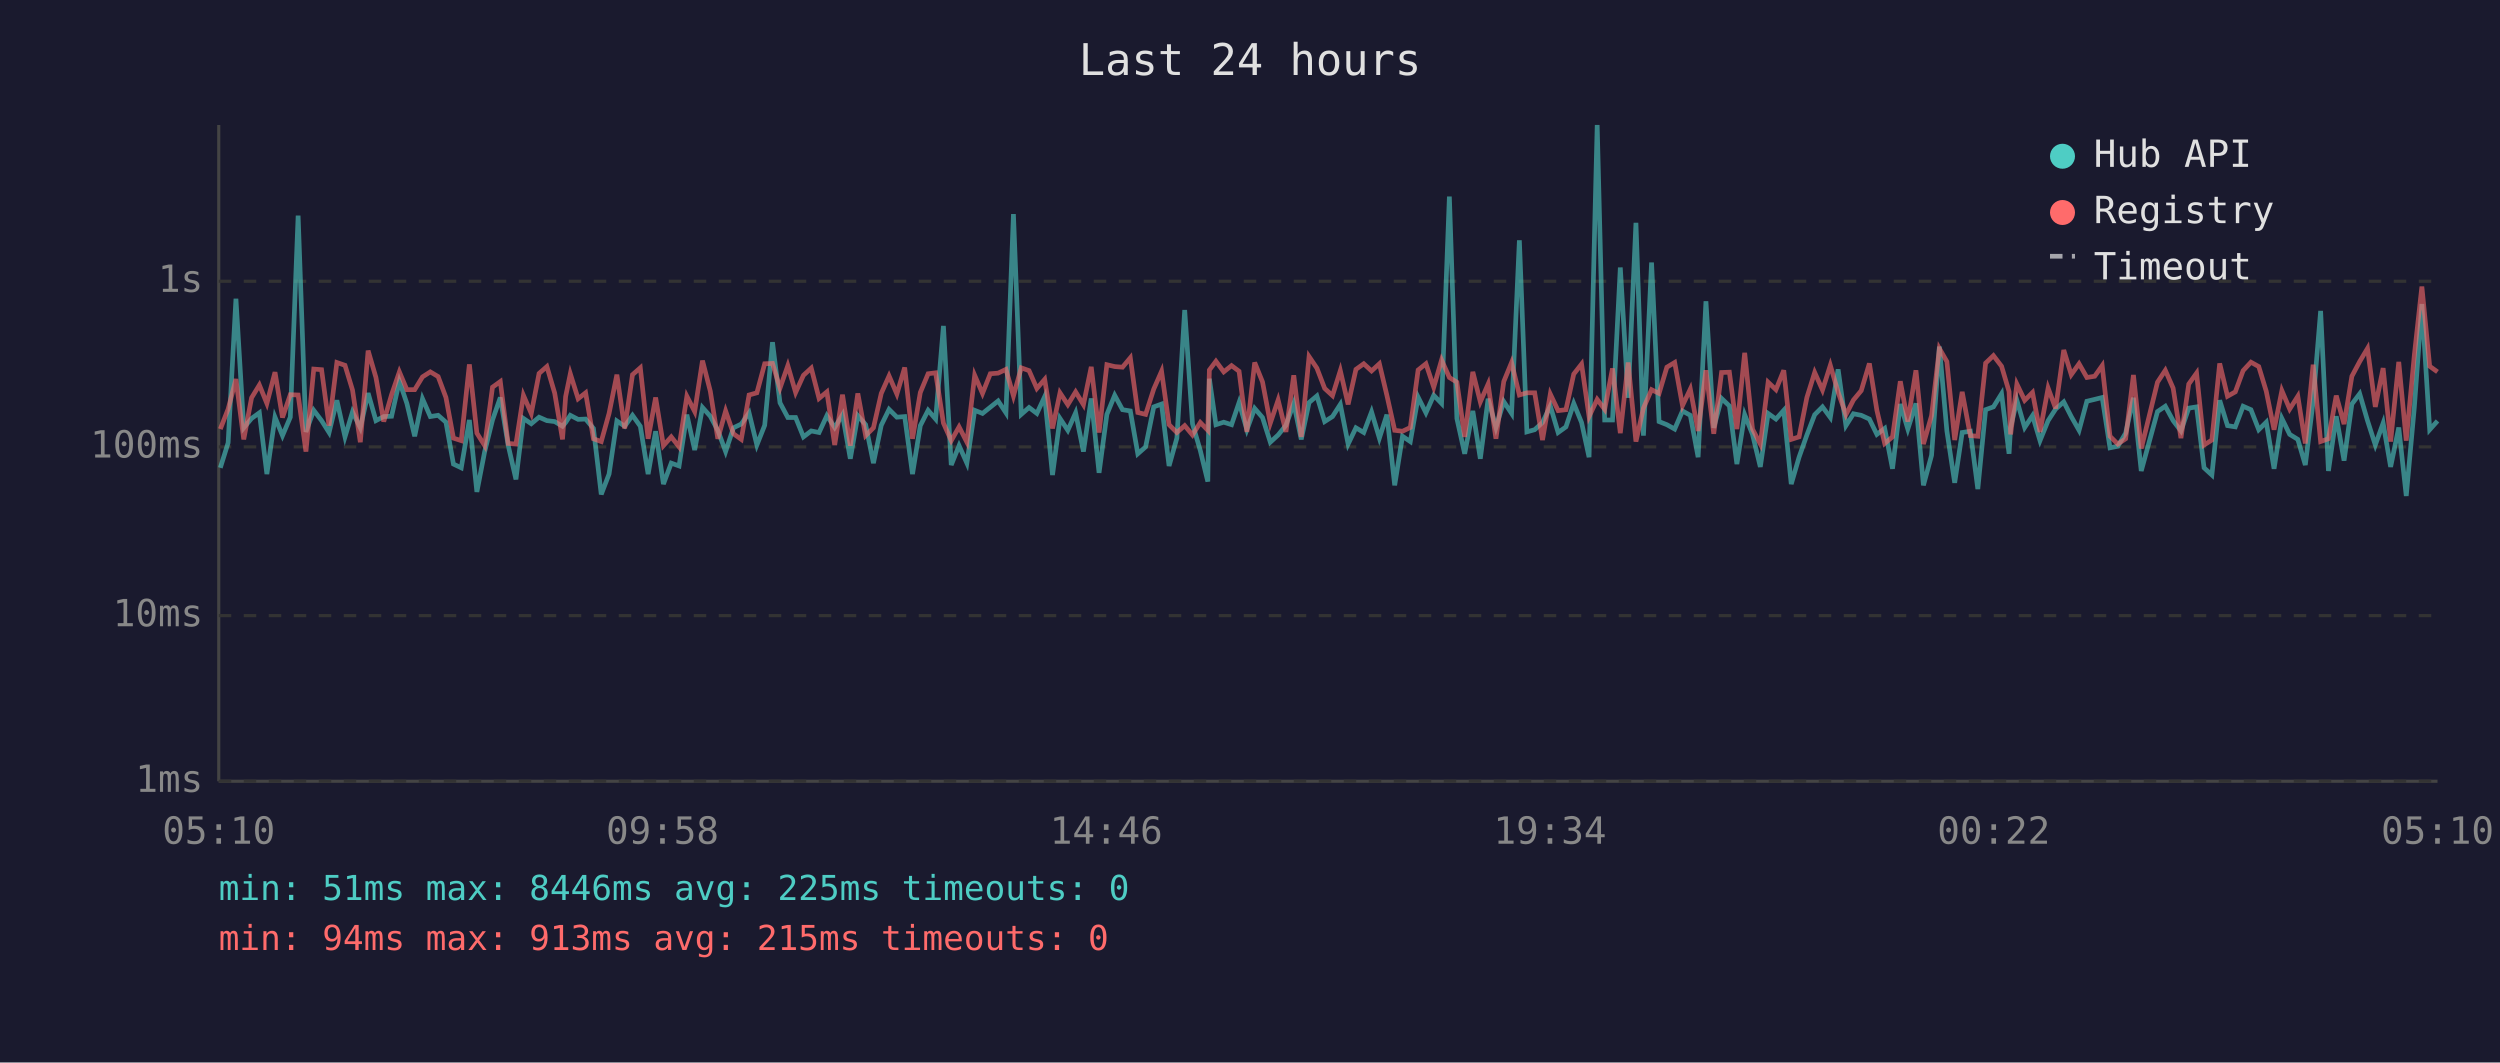
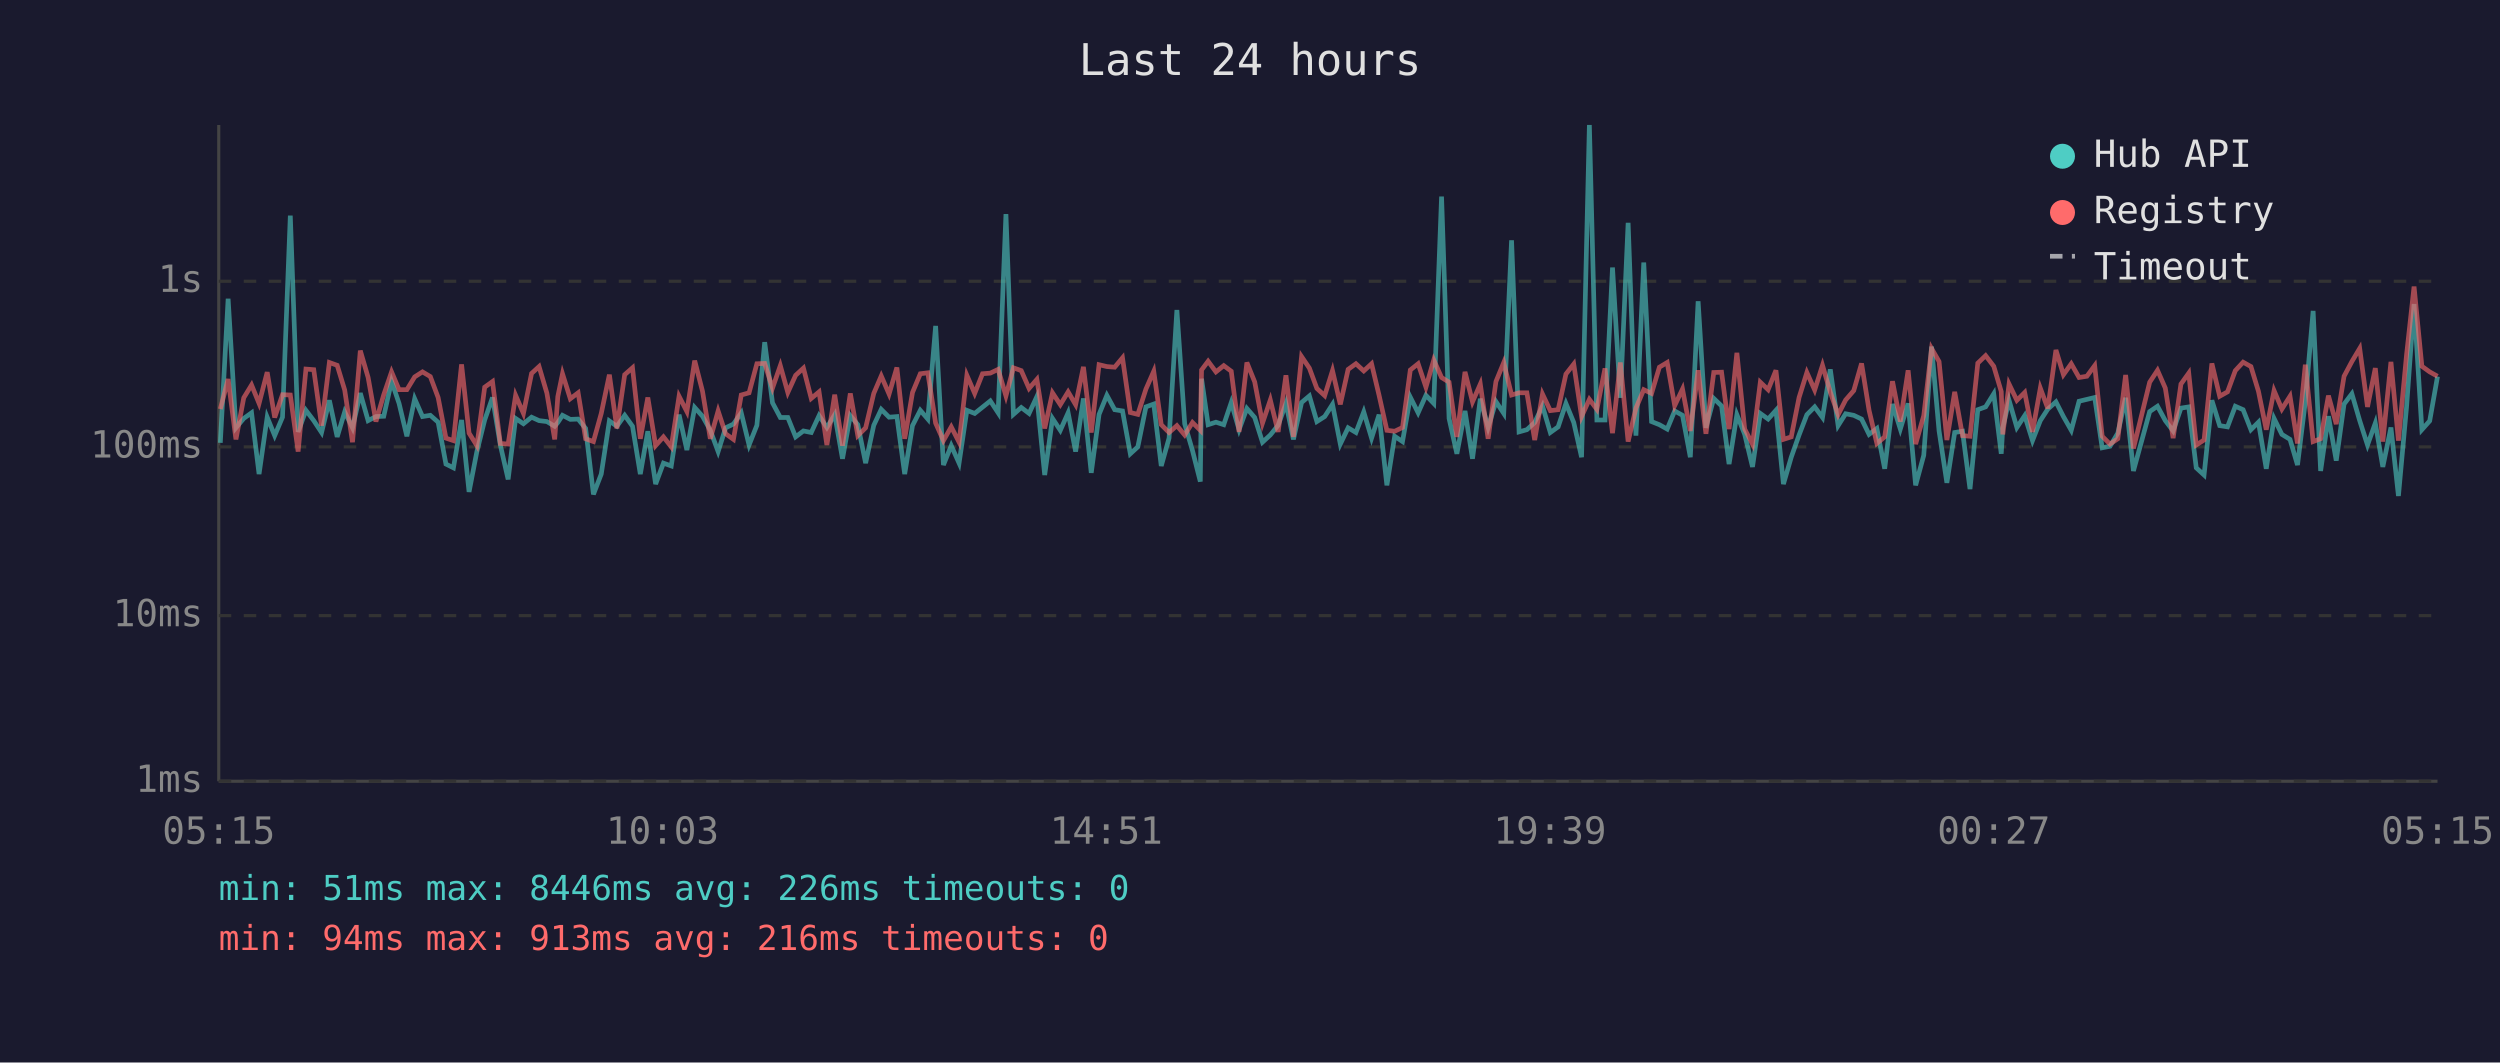
<svg xmlns="http://www.w3.org/2000/svg" viewBox="0 0 800 340" font-family="monospace" font-size="12">
  <rect width="800" height="340" fill="#1a1a2e" />
  <text x="400" y="24" fill="#e0e0e0" font-size="14" text-anchor="middle">Last 24 hours</text>
  <line x1="70" y1="40" x2="70" y2="250" stroke="#444" stroke-width="1" />
  <line x1="70" y1="250" x2="780" y2="250" stroke="#444" stroke-width="1" />
  <line x1="70" y1="250" x2="780" y2="250" stroke="#333" stroke-width="1" stroke-dasharray="4" />
  <text x="65" y="250" fill="#888" text-anchor="end" dominant-baseline="middle">1ms</text>
  <line x1="70" y1="197" x2="780" y2="197" stroke="#333" stroke-width="1" stroke-dasharray="4" />
  <text x="65" y="197" fill="#888" text-anchor="end" dominant-baseline="middle">10ms</text>
  <line x1="70" y1="143" x2="780" y2="143" stroke="#333" stroke-width="1" stroke-dasharray="4" />
  <text x="65" y="143" fill="#888" text-anchor="end" dominant-baseline="middle">100ms</text>
  <line x1="70" y1="90" x2="780" y2="90" stroke="#333" stroke-width="1" stroke-dasharray="4" />
  <text x="65" y="90" fill="#888" text-anchor="end" dominant-baseline="middle">1s</text>
-   <text x="70" y="270" fill="#888" text-anchor="middle">05:10</text>
-   <text x="212" y="270" fill="#888" text-anchor="middle">09:58</text>
-   <text x="354" y="270" fill="#888" text-anchor="middle">14:46</text>
-   <text x="496" y="270" fill="#888" text-anchor="middle">19:34</text>
-   <text x="638" y="270" fill="#888" text-anchor="middle">00:22</text>
-   <text x="780" y="270" fill="#888" text-anchor="middle">05:10</text>
-   <polyline points="70.5,149.7 73.0,141.7 75.5,95.6 78.0,136.9 80.5,133.9 83.0,132.1 85.4,151.7 88.0,133.5 90.4,139.4 92.9,133.5 95.4,69.0 97.9,138.2 100.4,131.3 102.9,134.6 105.3,138.4 107.8,128.1 110.4,139.8 112.8,131.8 115.3,136.9 117.8,125.8 120.3,134.6 122.8,133.3 125.3,133.2 127.8,122.0 130.2,129.1 132.7,139.6 135.2,127.6 137.7,133.3 140.2,132.9 142.7,135.1 145.1,148.5 147.6,149.7 150.2,134.4 152.6,157.4 155.1,144.5 157.6,134.4 160.1,127.2 162.6,142.4 165.1,153.4 167.5,133.9 170.0,135.6 172.5,133.5 175.0,134.6 177.5,134.9 180.0,136.4 181.0,135.2 182.5,132.9 185.0,134.2 187.4,134.1 189.9,137.1 192.4,158.2 194.9,151.7 197.4,134.7 199.9,136.4 202.4,132.9 204.9,136.4 207.4,151.7 209.8,138.0 212.3,154.9 214.8,148.2 217.3,149.1 219.8,132.7 222.3,144.0 224.8,130.4 227.3,133.2 229.7,137.7 232.2,144.5 234.7,136.9 237.2,135.7 239.7,132.1 242.2,142.4 244.7,136.1 247.2,109.5 249.6,128.9 252.1,133.6 254.6,133.6 257.1,139.8 259.6,137.9 262.1,138.4 264.6,133.0 267.1,136.8 269.6,132.7 272.1,146.8 274.5,133.0 277.0,135.9 279.5,148.2 282.0,136.1 284.5,131.0 287.0,133.5 289.5,133.3 292.0,151.7 294.5,136.2 297.0,131.3 299.4,134.1 301.9,104.3 304.4,148.8 306.9,142.6 309.4,148.2 311.9,131.3 314.4,132.3 316.9,130.3 319.4,128.3 321.9,132.1 324.3,68.5 326.8,132.6 329.3,130.4 331.8,132.3 334.3,126.9 336.8,152.0 339.2,133.9 341.7,137.7 344.2,132.1 346.7,144.5 349.2,127.5 351.7,151.3 354.2,132.6 356.7,126.5 359.2,131.1 361.7,131.5 364.1,145.2 366.6,143.0 369.2,130.2 371.7,129.3 374.1,149.1 376.6,140.2 379.1,99.2 381.6,135.6 384.1,144.2 386.5,154.1 387.0,121.2 389.1,135.9 391.6,135.1 394.1,135.9 396.5,128.8 399.0,137.5 401.5,130.7 404.0,133.6 406.5,141.5 409.0,139.2 411.5,136.1 414.0,129.1 416.4,140.6 418.9,128.8 421.4,126.7 423.9,134.9 426.4,133.3 428.9,129.4 431.4,142.1 433.9,136.9 436.4,138.4 438.9,131.8 441.4,140.2 443.8,132.7 446.3,155.3 448.8,139.6 451.3,141.3 453.8,127.1 456.3,132.1 458.8,126.5 461.3,129.1 463.8,62.9 466.2,133.9 468.7,145.2 471.3,131.5 473.7,146.8 476.2,127.6 478.7,136.8 481.2,128.5 483.7,132.3 486.2,76.9 488.6,138.2 491.1,137.5 493.6,135.2 496.1,129.9 498.6,138.4 501.1,136.6 503.6,129.1 506.1,135.2 508.5,146.3 511.1,40.0 513.5,134.4 516.0,134.4 518.5,85.6 521.0,127.3 523.5,71.3 525.9,139.4 528.5,84.0 530.9,134.9 533.4,135.9 535.9,137.3 538.4,131.5 540.9,132.9 543.4,146.3 545.9,96.4 548.4,136.9 550.9,127.5 553.4,129.9 555.8,148.5 558.3,132.7 560.8,139.0 563.3,149.4 565.8,132.3 568.3,134.1 570.8,131.3 573.2,154.9 575.7,146.3 578.2,139.2 580.7,132.7 583.2,130.2 585.7,133.6 588.2,118.2 590.7,136.2 593.1,132.4 595.6,132.9 598.2,134.1 600.6,139.0 603.1,137.1 605.6,150.0 608.1,129.3 610.5,137.3 613.1,129.1 615.5,155.3 618.1,145.7 620.6,110.9 623.0,137.9 625.5,154.5 627.9,138.4 630.5,138.0 632.9,156.5 635.4,131.1 637.9,130.2 640.5,126.0 642.9,145.2 643.4,136.8 645.4,128.1 647.9,136.8 650.4,133.0 652.8,141.0 655.4,134.6 657.8,130.9 660.4,128.6 662.8,133.3 665.3,137.7 667.8,128.4 670.3,127.8 672.7,127.2 675.2,143.3 677.7,142.8 680.2,138.6 682.7,127.3 685.2,150.7 690.4,131.7 692.9,130.0 695.4,134.6 697.9,137.9 700.4,130.6 702.9,130.2 705.3,149.7 707.8,152.0 710.3,128.1 712.8,136.2 715.3,136.6 717.8,130.0 720.3,131.1 722.8,137.5 725.2,135.1 727.7,150.0 730.2,133.9 732.7,139.0 735.3,140.6 737.7,148.8 740.2,128.5 742.6,99.5 745.1,150.7 747.6,133.2 750.1,147.4 752.6,129.3 755.1,126.0 757.6,134.6 760.1,142.4 762.6,135.4 765.0,149.4 767.6,136.8 770.0,158.7 772.6,130.2 775.0,97.3 777.5,137.5 780.0,134.7" fill="none" stroke="#4ecdc4" stroke-width="1.5" opacity="0.6" />
-   <polyline points="70.5,137.3 73.0,130.9 75.5,121.3 78.0,140.6 80.5,127.3 83.0,123.2 85.4,129.1 88.0,119.1 90.4,133.6 92.9,126.3 95.4,126.4 97.9,144.5 100.4,118.1 102.9,118.3 105.3,136.2 107.8,116.0 110.4,116.9 112.8,124.8 115.3,141.5 117.8,112.2 120.3,120.8 122.8,134.9 125.3,126.3 127.8,119.0 130.2,124.7 132.7,124.7 135.2,120.6 137.7,119.0 140.2,120.5 142.7,127.2 145.1,140.2 147.6,141.0 150.2,116.6 152.6,138.6 155.1,142.6 157.6,123.9 160.1,122.1 162.6,141.9 165.1,142.1 167.5,126.5 170.0,132.3 172.5,119.5 175.0,117.3 177.5,125.8 180.0,140.6 181.0,126.9 182.5,119.6 185.0,127.6 187.4,125.7 189.9,140.4 192.4,141.3 194.9,132.3 197.4,119.9 199.9,137.1 202.4,119.9 204.9,117.7 207.4,140.4 209.8,127.2 212.3,142.6 214.8,139.8 217.3,143.0 219.8,126.8 222.3,131.7 224.8,115.4 227.3,125.2 229.7,140.4 232.2,131.5 234.7,138.8 237.2,140.6 239.7,126.4 242.2,125.7 244.7,116.4 247.2,116.3 249.6,124.2 252.1,117.0 254.6,125.6 257.1,120.1 259.6,117.8 262.1,127.5 264.6,125.4 267.1,142.4 269.6,126.3 272.1,142.6 274.5,125.9 277.0,139.4 279.5,136.9 282.0,125.9 284.5,120.3 287.0,126.1 289.5,117.6 292.0,140.4 294.5,125.6 297.0,119.6 299.4,119.3 301.9,135.4 304.4,141.0 306.9,136.6 309.4,141.5 311.9,120.1 314.4,125.9 316.9,119.6 319.4,119.4 321.9,118.2 324.3,126.7 326.8,117.7 329.3,118.6 331.8,124.3 334.3,121.4 336.8,137.1 339.2,125.7 341.7,129.5 344.2,125.4 346.7,129.5 349.2,117.4 351.7,138.4 354.2,116.7 356.7,117.3 359.2,117.5 361.7,114.5 364.1,132.0 366.6,132.6 369.2,124.5 371.7,118.8 374.1,135.9 376.6,138.4 379.1,136.2 381.6,139.2 384.1,135.2 386.5,137.7 387.0,118.4 389.1,115.6 391.6,119.0 394.1,117.0 396.5,118.8 399.0,138.2 401.5,116.0 404.0,122.2 406.5,135.4 409.0,128.0 411.5,138.2 414.0,120.1 416.4,139.8 418.9,114.1 421.4,117.8 423.9,124.3 426.4,126.6 428.9,118.6 431.4,129.4 433.9,118.2 436.4,116.4 438.9,118.7 441.4,116.4 443.8,126.5 446.3,137.7 448.8,138.0 451.3,136.8 453.8,118.4 456.3,116.4 458.8,123.9 461.3,115.2 463.8,120.8 466.2,122.3 468.7,139.8 471.3,119.0 473.7,128.6 476.2,122.9 478.7,140.4 481.2,122.1 483.7,116.0 486.2,126.4 488.6,125.7 491.1,125.7 493.6,140.8 496.1,126.1 498.6,131.4 501.1,131.1 503.6,119.7 506.1,116.5 508.5,133.3 511.1,127.8 513.5,131.0 516.0,117.9 518.5,138.6 521.0,116.0 523.5,141.3 525.9,130.6 528.5,124.7 530.9,125.9 533.4,117.5 535.9,116.0 538.4,129.8 540.9,124.5 543.4,137.9 545.9,118.5 548.4,138.8 550.9,119.2 553.4,119.1 555.8,137.3 558.3,112.9 560.8,137.3 563.3,142.1 565.8,122.3 568.3,124.7 570.8,118.5 573.2,140.6 575.7,139.8 578.2,127.2 580.7,119.2 583.2,124.8 585.7,116.9 588.2,125.5 590.7,132.7 593.1,128.0 595.6,125.0 598.2,116.3 600.6,131.3 603.1,141.9 605.6,139.8 608.1,122.0 610.5,134.9 613.1,118.5 615.5,142.1 618.1,133.0 620.6,111.5 623.0,115.7 625.5,140.8 627.9,125.4 630.5,139.4 632.9,139.6 635.4,116.2 637.9,113.8 640.5,117.2 642.9,125.3 643.4,139.0 645.4,122.9 647.9,128.1 650.4,125.6 652.8,138.2 655.4,124.2 657.8,130.7 660.4,112.0 662.8,119.9 665.3,116.4 667.8,120.8 670.3,120.4 672.7,117.0 675.2,139.6 677.7,142.1 680.2,140.4 682.7,120.0 685.2,143.5 690.4,122.3 692.9,118.5 695.4,124.2 697.9,140.2 700.4,122.9 702.9,119.4 705.3,142.4 707.8,140.8 710.3,116.3 712.8,126.8 715.3,125.4 717.8,118.6 720.3,115.9 722.8,117.3 725.2,125.2 727.7,137.5 730.2,125.0 732.7,130.9 735.3,126.8 737.7,141.9 740.2,116.7 742.6,141.3 745.1,140.4 747.6,126.6 750.1,135.7 752.6,120.4 755.1,115.7 757.6,111.5 760.1,130.2 762.6,117.8 765.0,141.3 767.6,115.8 770.0,141.0 772.6,113.5 775.0,91.7 777.5,117.2 780.0,119.0" fill="none" stroke="#ff6b6b" stroke-width="1.5" opacity="0.6" />
+   <text x="70" y="270" fill="#888" text-anchor="middle">05:15</text>
+   <text x="212" y="270" fill="#888" text-anchor="middle">10:03</text>
+   <text x="354" y="270" fill="#888" text-anchor="middle">14:51</text>
+   <text x="496" y="270" fill="#888" text-anchor="middle">19:39</text>
+   <text x="638" y="270" fill="#888" text-anchor="middle">00:27</text>
+   <text x="780" y="270" fill="#888" text-anchor="middle">05:15</text>
+   <polyline points="70.5,141.7 73.0,95.6 75.5,136.9 78.0,133.9 80.5,132.1 82.9,151.7 85.5,133.5 87.9,139.4 90.4,133.5 92.9,69.0 95.4,138.2 97.9,131.3 100.4,134.6 102.9,138.4 105.4,128.1 107.9,139.8 110.3,131.8 112.8,136.9 115.3,125.8 117.8,134.6 120.3,133.3 122.8,133.2 125.3,122.0 127.7,129.1 130.2,139.6 132.7,127.6 135.2,133.3 137.7,132.9 140.2,135.1 142.7,148.5 145.1,149.7 147.7,134.4 150.1,157.4 152.6,144.5 155.1,134.4 157.6,127.2 160.1,142.4 162.6,153.4 165.0,133.9 167.5,135.6 170.1,133.5 172.5,134.6 175.0,134.9 177.5,136.4 178.5,135.2 180.0,132.9 182.5,134.2 185.0,134.1 187.4,137.1 189.9,158.2 192.4,151.7 195.0,134.7 197.4,136.4 199.9,132.9 202.4,136.4 204.9,151.7 207.3,138.0 209.8,154.9 212.3,148.2 214.8,149.1 217.3,132.7 219.8,144.0 222.3,130.4 224.8,133.2 227.3,137.7 229.8,144.5 232.2,136.9 234.7,135.7 237.2,132.1 239.7,142.4 242.2,136.1 244.7,109.5 247.2,128.9 249.7,133.6 252.1,133.6 254.6,139.8 257.1,137.9 259.6,138.4 262.1,133.0 264.6,136.8 267.1,132.7 269.6,146.8 272.1,133.0 274.5,135.9 277.0,148.2 279.6,136.1 282.0,131.0 284.5,133.5 287.0,133.3 289.5,151.7 292.0,136.2 294.5,131.3 296.9,134.1 299.4,104.3 301.9,148.8 304.4,142.6 306.9,148.2 309.4,131.3 311.9,132.3 314.4,130.3 316.9,128.3 319.4,132.1 321.9,68.5 324.3,132.6 326.8,130.4 329.3,132.3 331.8,126.9 334.3,152.0 336.8,133.9 339.3,137.7 341.8,132.1 344.2,144.5 346.7,127.5 349.2,151.3 351.7,132.6 354.2,126.5 356.7,131.1 359.2,131.5 361.7,145.2 364.1,143.0 366.7,130.2 369.2,129.3 371.6,149.1 374.1,140.2 376.6,99.2 379.1,135.6 381.6,144.2 384.1,154.1 384.5,121.2 386.6,135.9 389.1,135.1 391.6,135.9 394.0,128.8 396.5,137.5 399.0,130.7 401.5,133.6 404.0,141.5 406.5,139.2 409.0,136.1 411.5,129.1 413.9,140.6 416.5,128.8 419.0,126.7 421.4,134.9 423.9,133.3 426.4,129.4 428.9,142.1 431.4,136.9 433.9,138.4 436.4,131.8 438.9,140.2 441.3,132.7 443.8,155.3 446.3,139.6 448.8,141.3 451.3,127.1 453.8,132.1 456.3,126.5 458.8,129.1 461.3,62.9 463.7,133.9 466.2,145.2 468.8,131.5 471.2,146.8 473.7,127.6 476.2,136.8 478.7,128.5 481.2,132.3 483.7,76.9 486.1,138.2 488.6,137.5 491.1,135.2 493.6,129.9 496.1,138.4 498.6,136.6 501.1,129.1 503.6,135.2 506.1,146.3 508.6,40.0 511.0,134.4 513.6,134.4 516.0,85.6 518.5,127.3 521.0,71.3 523.5,139.4 526.0,84.0 528.5,134.9 531.0,135.9 533.5,137.3 535.9,131.5 538.4,132.9 540.9,146.3 543.4,96.4 545.9,136.9 548.4,127.5 550.9,129.9 553.3,148.5 555.8,132.7 558.3,139.0 560.8,149.4 563.3,132.3 565.8,134.1 568.3,131.3 570.7,154.9 573.2,146.3 575.7,139.2 578.2,132.7 580.7,130.2 583.2,133.6 585.7,118.2 588.2,136.2 590.6,132.4 593.2,132.9 595.7,134.1 598.1,139.0 600.6,137.1 603.1,150.0 605.6,129.3 608.1,137.3 610.6,129.1 613.0,155.3 615.6,145.7 618.1,110.9 620.5,137.9 623.0,154.5 625.5,138.4 628.0,138.0 630.4,156.5 632.9,131.1 635.4,130.2 638.0,126.0 640.4,145.2 640.9,136.8 642.9,128.1 645.4,136.8 647.9,133.0 650.4,141.0 652.9,134.6 655.3,130.9 657.9,128.6 660.3,133.3 662.8,137.7 665.3,128.4 667.8,127.8 670.3,127.2 672.7,143.3 675.2,142.8 677.7,138.6 680.2,127.3 682.7,150.7 687.9,131.7 690.4,130.0 692.9,134.6 695.4,137.9 697.9,130.6 700.4,130.2 702.8,149.7 705.3,152.0 707.8,128.1 710.3,136.2 712.8,136.6 715.3,130.0 717.8,131.1 720.3,137.5 722.7,135.1 725.2,150.0 727.7,133.9 730.2,139.0 732.8,140.6 735.2,148.8 737.7,128.5 740.2,99.5 742.6,150.7 745.1,133.2 747.6,147.4 750.1,129.3 752.6,126.0 755.1,134.6 757.6,142.4 760.1,135.4 762.5,149.4 765.1,136.8 767.5,158.7 770.1,130.2 772.5,97.3 775.0,137.5 777.5,134.7 780.0,120.5" fill="none" stroke="#4ecdc4" stroke-width="1.5" opacity="0.6" />
+   <polyline points="70.5,130.9 73.0,121.3 75.5,140.6 78.0,127.3 80.5,123.2 82.9,129.1 85.5,119.1 87.9,133.6 90.4,126.3 92.9,126.4 95.4,144.5 97.9,118.1 100.4,118.3 102.9,136.2 105.4,116.0 107.9,116.9 110.3,124.8 112.8,141.5 115.3,112.2 117.8,120.8 120.3,134.9 122.8,126.3 125.3,119.0 127.7,124.7 130.2,124.7 132.7,120.6 135.2,119.0 137.7,120.5 140.2,127.2 142.7,140.2 145.1,141.0 147.7,116.6 150.1,138.6 152.6,142.6 155.1,123.9 157.6,122.1 160.1,141.9 162.6,142.1 165.0,126.5 167.5,132.3 170.1,119.5 172.5,117.3 175.0,125.8 177.5,140.6 178.5,126.9 180.0,119.6 182.5,127.6 185.0,125.7 187.4,140.4 189.9,141.3 192.4,132.3 195.0,119.9 197.4,137.1 199.9,119.9 202.4,117.7 204.9,140.4 207.3,127.2 209.8,142.6 212.3,139.8 214.8,143.0 217.3,126.8 219.8,131.7 222.3,115.4 224.8,125.2 227.3,140.4 229.8,131.5 232.2,138.8 234.7,140.6 237.2,126.4 239.7,125.7 242.2,116.4 244.7,116.3 247.2,124.2 249.7,117.0 252.1,125.6 254.6,120.1 257.1,117.8 259.6,127.5 262.1,125.4 264.6,142.4 267.1,126.3 269.6,142.6 272.1,125.9 274.5,139.4 277.0,136.9 279.6,125.9 282.0,120.3 284.5,126.1 287.0,117.6 289.5,140.4 292.0,125.6 294.5,119.6 296.9,119.3 299.4,135.4 301.9,141.0 304.4,136.6 306.9,141.5 309.4,120.1 311.9,125.9 314.4,119.6 316.9,119.4 319.4,118.2 321.9,126.7 324.3,117.7 326.8,118.6 329.3,124.3 331.8,121.4 334.3,137.1 336.8,125.7 339.3,129.5 341.8,125.4 344.2,129.5 346.7,117.4 349.2,138.4 351.7,116.7 354.2,117.3 356.7,117.5 359.2,114.5 361.7,132.0 364.1,132.6 366.7,124.5 369.2,118.8 371.6,135.9 374.1,138.4 376.6,136.2 379.1,139.2 381.6,135.2 384.1,137.7 384.5,118.4 386.6,115.6 389.1,119.0 391.6,117.0 394.0,118.8 396.5,138.2 399.0,116.0 401.5,122.2 404.0,135.4 406.5,128.0 409.0,138.2 411.5,120.1 413.9,139.8 416.5,114.1 419.0,117.8 421.4,124.3 423.9,126.6 426.4,118.6 428.9,129.4 431.4,118.2 433.9,116.4 436.4,118.7 438.9,116.4 441.3,126.5 443.8,137.7 446.3,138.0 448.8,136.8 451.3,118.4 453.8,116.4 456.3,123.9 458.8,115.2 461.3,120.8 463.7,122.3 466.2,139.8 468.8,119.0 471.2,128.6 473.7,122.9 476.2,140.4 478.7,122.1 481.2,116.0 483.7,126.4 486.1,125.7 488.6,125.7 491.1,140.8 493.6,126.1 496.1,131.4 498.6,131.1 501.1,119.7 503.6,116.5 506.1,133.3 508.6,127.8 511.0,131.0 513.6,117.9 516.0,138.6 518.5,116.0 521.0,141.3 523.5,130.6 526.0,124.7 528.5,125.9 531.0,117.5 533.5,116.0 535.9,129.8 538.4,124.5 540.9,137.9 543.4,118.5 545.9,138.8 548.4,119.2 550.9,119.1 553.3,137.3 555.8,112.9 558.3,137.3 560.8,142.1 563.3,122.3 565.8,124.7 568.3,118.5 570.7,140.6 573.2,139.8 575.7,127.2 578.2,119.2 580.7,124.8 583.2,116.9 585.7,125.5 588.2,132.7 590.6,128.0 593.2,125.0 595.7,116.3 598.1,131.3 600.6,141.9 603.1,139.8 605.6,122.0 608.1,134.9 610.6,118.5 613.0,142.1 615.6,133.0 618.1,111.5 620.5,115.7 623.0,140.8 625.5,125.4 628.0,139.4 630.4,139.6 632.9,116.2 635.4,113.8 638.0,117.2 640.4,125.3 640.9,139.0 642.9,122.9 645.4,128.1 647.9,125.6 650.4,138.2 652.9,124.2 655.3,130.7 657.9,112.0 660.3,119.9 662.8,116.4 665.3,120.8 667.8,120.4 670.3,117.0 672.7,139.6 675.2,142.1 677.7,140.4 680.2,120.0 682.7,143.5 687.9,122.3 690.4,118.5 692.9,124.2 695.4,140.2 697.9,122.9 700.4,119.4 702.8,142.4 705.3,140.8 707.8,116.3 710.3,126.8 712.8,125.4 715.3,118.6 717.8,115.9 720.3,117.3 722.7,125.2 725.2,137.5 727.7,125.0 730.2,130.9 732.8,126.8 735.2,141.9 737.7,116.7 740.2,141.3 742.6,140.4 745.1,126.6 747.6,135.7 750.1,120.4 752.6,115.7 755.1,111.5 757.6,130.2 760.1,117.8 762.5,141.3 765.1,115.8 767.5,141.0 770.1,113.5 772.5,91.7 775.0,117.2 777.5,119.0 780.0,120.4" fill="none" stroke="#ff6b6b" stroke-width="1.5" opacity="0.6" />
  <circle cx="660" cy="50" r="4" fill="#4ecdc4" />
  <text x="670" y="50" fill="#e0e0e0" dominant-baseline="middle">Hub API</text>
  <circle cx="660" cy="68" r="4" fill="#ff6b6b" />
  <text x="670" y="68" fill="#e0e0e0" dominant-baseline="middle">Registry</text>
  <line x1="656" y1="82" x2="664" y2="82" stroke="#e0e0e0" stroke-width="1.5" stroke-dasharray="4,3" opacity="0.7" />
  <text x="670" y="86" fill="#e0e0e0" dominant-baseline="middle">Timeout</text>
-   <text x="70" y="288" fill="#4ecdc4" font-size="11">min: 51ms  max: 8446ms  avg: 225ms  timeouts: 0</text>
-   <text x="70" y="304" fill="#ff6b6b" font-size="11">min: 94ms  max: 913ms  avg: 215ms  timeouts: 0</text>
+   <text x="70" y="288" fill="#4ecdc4" font-size="11">min: 51ms  max: 8446ms  avg: 226ms  timeouts: 0</text>
+   <text x="70" y="304" fill="#ff6b6b" font-size="11">min: 94ms  max: 913ms  avg: 216ms  timeouts: 0</text>
</svg>
